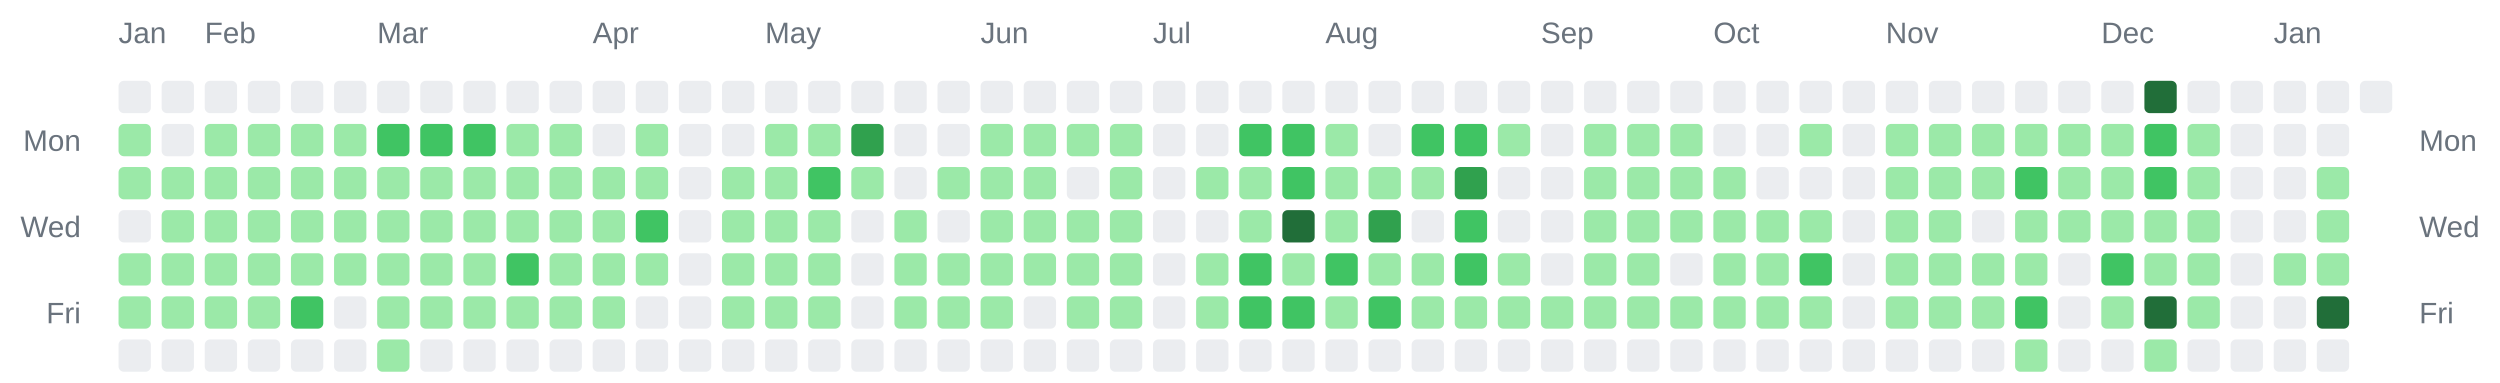
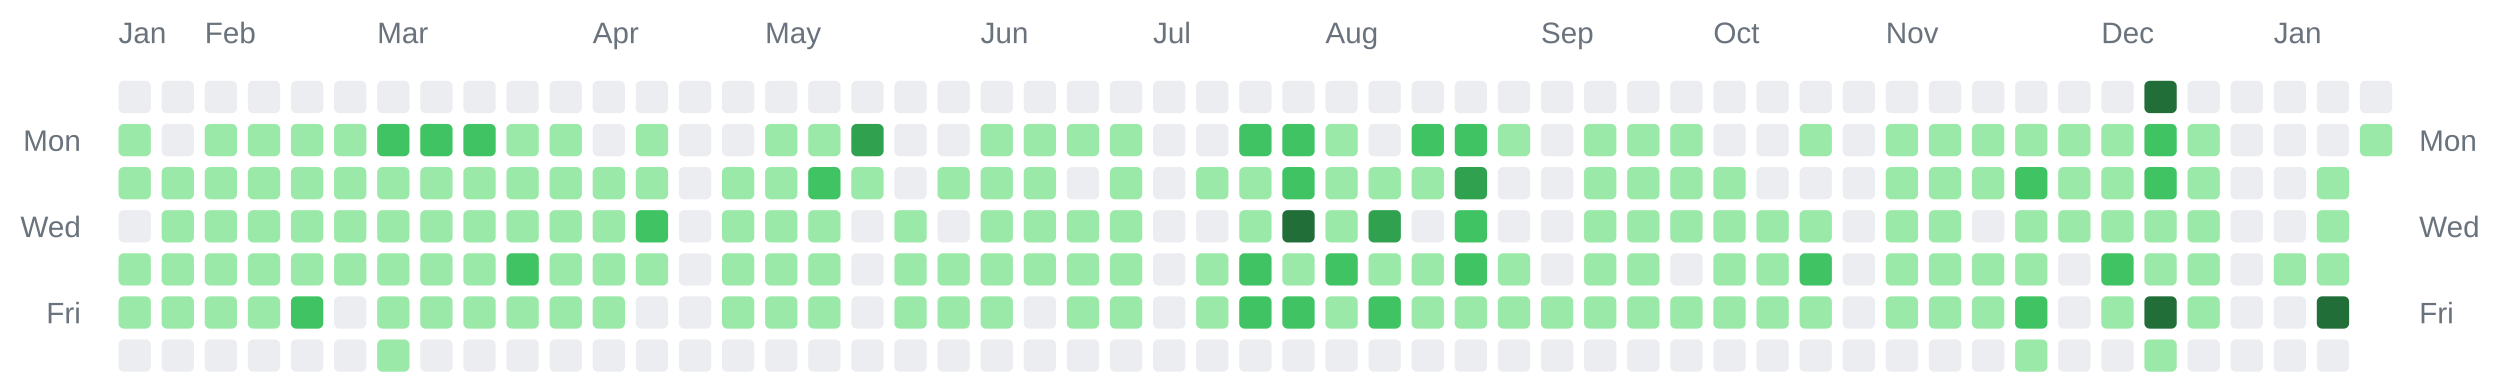
<svg xmlns="http://www.w3.org/2000/svg" width="928" height="142" viewBox="0 0 928 142" role="img" aria-label="Combined contributions calendar for donken and donken-lilly">
  <rect width="100%" height="100%" fill="transparent" /> // regular
  
  
  
  <text x="44" y="16" font-family="Arial, Helvetica, sans-serif" font-size="11" fill="#6a737d">Jan</text>
  <text x="76" y="16" font-family="Arial, Helvetica, sans-serif" font-size="11" fill="#6a737d">Feb</text>
  <text x="140" y="16" font-family="Arial, Helvetica, sans-serif" font-size="11" fill="#6a737d">Mar</text>
  <text x="220" y="16" font-family="Arial, Helvetica, sans-serif" font-size="11" fill="#6a737d">Apr</text>
  <text x="284" y="16" font-family="Arial, Helvetica, sans-serif" font-size="11" fill="#6a737d">May</text>
  <text x="364" y="16" font-family="Arial, Helvetica, sans-serif" font-size="11" fill="#6a737d">Jun</text>
  <text x="428" y="16" font-family="Arial, Helvetica, sans-serif" font-size="11" fill="#6a737d">Jul</text>
  <text x="492" y="16" font-family="Arial, Helvetica, sans-serif" font-size="11" fill="#6a737d">Aug</text>
  <text x="572" y="16" font-family="Arial, Helvetica, sans-serif" font-size="11" fill="#6a737d">Sep</text>
  <text x="636" y="16" font-family="Arial, Helvetica, sans-serif" font-size="11" fill="#6a737d">Oct</text>
  <text x="700" y="16" font-family="Arial, Helvetica, sans-serif" font-size="11" fill="#6a737d">Nov</text>
  <text x="780" y="16" font-family="Arial, Helvetica, sans-serif" font-size="11" fill="#6a737d">Dec</text>
  <text x="844" y="16" font-family="Arial, Helvetica, sans-serif" font-size="11" fill="#6a737d">Jan</text>
  <text x="30" y="56" text-anchor="end" font-family="Arial, Helvetica, sans-serif" font-size="11" fill="#6a737d">Mon</text>
  <text x="898" y="56" text-anchor="start" font-family="Arial, Helvetica, sans-serif" font-size="11" fill="#6a737d">Mon</text>
  <text x="30" y="88" text-anchor="end" font-family="Arial, Helvetica, sans-serif" font-size="11" fill="#6a737d">Wed</text>
  <text x="898" y="88" text-anchor="start" font-family="Arial, Helvetica, sans-serif" font-size="11" fill="#6a737d">Wed</text>
  <text x="30" y="120" text-anchor="end" font-family="Arial, Helvetica, sans-serif" font-size="11" fill="#6a737d">Fri</text>
  <text x="898" y="120" text-anchor="start" font-family="Arial, Helvetica, sans-serif" font-size="11" fill="#6a737d">Fri</text>
  <rect x="44" y="30" width="12" height="12" rx="2" ry="2" fill="#ebedf0" />
  <rect x="44" y="46" width="12" height="12" rx="2" ry="2" fill="#9be9a8" />
  <rect x="44" y="62" width="12" height="12" rx="2" ry="2" fill="#9be9a8" />
  <rect x="44" y="78" width="12" height="12" rx="2" ry="2" fill="#ebedf0" />
  <rect x="44" y="94" width="12" height="12" rx="2" ry="2" fill="#9be9a8" />
  <rect x="44" y="110" width="12" height="12" rx="2" ry="2" fill="#9be9a8" />
  <rect x="44" y="126" width="12" height="12" rx="2" ry="2" fill="#ebedf0" />
  <rect x="60" y="30" width="12" height="12" rx="2" ry="2" fill="#ebedf0" />
  <rect x="60" y="46" width="12" height="12" rx="2" ry="2" fill="#ebedf0" />
  <rect x="60" y="62" width="12" height="12" rx="2" ry="2" fill="#9be9a8" />
  <rect x="60" y="78" width="12" height="12" rx="2" ry="2" fill="#9be9a8" />
  <rect x="60" y="94" width="12" height="12" rx="2" ry="2" fill="#9be9a8" />
  <rect x="60" y="110" width="12" height="12" rx="2" ry="2" fill="#9be9a8" />
  <rect x="60" y="126" width="12" height="12" rx="2" ry="2" fill="#ebedf0" />
  <rect x="76" y="30" width="12" height="12" rx="2" ry="2" fill="#ebedf0" />
  <rect x="76" y="46" width="12" height="12" rx="2" ry="2" fill="#9be9a8" />
  <rect x="76" y="62" width="12" height="12" rx="2" ry="2" fill="#9be9a8" />
  <rect x="76" y="78" width="12" height="12" rx="2" ry="2" fill="#9be9a8" />
  <rect x="76" y="94" width="12" height="12" rx="2" ry="2" fill="#9be9a8" />
  <rect x="76" y="110" width="12" height="12" rx="2" ry="2" fill="#9be9a8" />
  <rect x="76" y="126" width="12" height="12" rx="2" ry="2" fill="#ebedf0" />
  <rect x="92" y="30" width="12" height="12" rx="2" ry="2" fill="#ebedf0" />
  <rect x="92" y="46" width="12" height="12" rx="2" ry="2" fill="#9be9a8" />
  <rect x="92" y="62" width="12" height="12" rx="2" ry="2" fill="#9be9a8" />
  <rect x="92" y="78" width="12" height="12" rx="2" ry="2" fill="#9be9a8" />
  <rect x="92" y="94" width="12" height="12" rx="2" ry="2" fill="#9be9a8" />
  <rect x="92" y="110" width="12" height="12" rx="2" ry="2" fill="#9be9a8" />
  <rect x="92" y="126" width="12" height="12" rx="2" ry="2" fill="#ebedf0" />
  <rect x="108" y="30" width="12" height="12" rx="2" ry="2" fill="#ebedf0" />
  <rect x="108" y="46" width="12" height="12" rx="2" ry="2" fill="#9be9a8" />
  <rect x="108" y="62" width="12" height="12" rx="2" ry="2" fill="#9be9a8" />
  <rect x="108" y="78" width="12" height="12" rx="2" ry="2" fill="#9be9a8" />
  <rect x="108" y="94" width="12" height="12" rx="2" ry="2" fill="#9be9a8" />
  <rect x="108" y="110" width="12" height="12" rx="2" ry="2" fill="#40c463" />
  <rect x="108" y="126" width="12" height="12" rx="2" ry="2" fill="#ebedf0" />
  <rect x="124" y="30" width="12" height="12" rx="2" ry="2" fill="#ebedf0" />
  <rect x="124" y="46" width="12" height="12" rx="2" ry="2" fill="#9be9a8" />
  <rect x="124" y="62" width="12" height="12" rx="2" ry="2" fill="#9be9a8" />
  <rect x="124" y="78" width="12" height="12" rx="2" ry="2" fill="#9be9a8" />
  <rect x="124" y="94" width="12" height="12" rx="2" ry="2" fill="#9be9a8" />
  <rect x="124" y="110" width="12" height="12" rx="2" ry="2" fill="#ebedf0" />
  <rect x="124" y="126" width="12" height="12" rx="2" ry="2" fill="#ebedf0" />
  <rect x="140" y="30" width="12" height="12" rx="2" ry="2" fill="#ebedf0" />
  <rect x="140" y="46" width="12" height="12" rx="2" ry="2" fill="#40c463" />
  <rect x="140" y="62" width="12" height="12" rx="2" ry="2" fill="#9be9a8" />
  <rect x="140" y="78" width="12" height="12" rx="2" ry="2" fill="#9be9a8" />
  <rect x="140" y="94" width="12" height="12" rx="2" ry="2" fill="#9be9a8" />
  <rect x="140" y="110" width="12" height="12" rx="2" ry="2" fill="#9be9a8" />
  <rect x="140" y="126" width="12" height="12" rx="2" ry="2" fill="#9be9a8" />
  <rect x="156" y="30" width="12" height="12" rx="2" ry="2" fill="#ebedf0" />
  <rect x="156" y="46" width="12" height="12" rx="2" ry="2" fill="#40c463" />
  <rect x="156" y="62" width="12" height="12" rx="2" ry="2" fill="#9be9a8" />
  <rect x="156" y="78" width="12" height="12" rx="2" ry="2" fill="#9be9a8" />
  <rect x="156" y="94" width="12" height="12" rx="2" ry="2" fill="#9be9a8" />
  <rect x="156" y="110" width="12" height="12" rx="2" ry="2" fill="#9be9a8" />
  <rect x="156" y="126" width="12" height="12" rx="2" ry="2" fill="#ebedf0" />
  <rect x="172" y="30" width="12" height="12" rx="2" ry="2" fill="#ebedf0" />
  <rect x="172" y="46" width="12" height="12" rx="2" ry="2" fill="#40c463" />
  <rect x="172" y="62" width="12" height="12" rx="2" ry="2" fill="#9be9a8" />
  <rect x="172" y="78" width="12" height="12" rx="2" ry="2" fill="#9be9a8" />
  <rect x="172" y="94" width="12" height="12" rx="2" ry="2" fill="#9be9a8" />
  <rect x="172" y="110" width="12" height="12" rx="2" ry="2" fill="#9be9a8" />
  <rect x="172" y="126" width="12" height="12" rx="2" ry="2" fill="#ebedf0" />
  <rect x="188" y="30" width="12" height="12" rx="2" ry="2" fill="#ebedf0" />
  <rect x="188" y="46" width="12" height="12" rx="2" ry="2" fill="#9be9a8" />
  <rect x="188" y="62" width="12" height="12" rx="2" ry="2" fill="#9be9a8" />
  <rect x="188" y="78" width="12" height="12" rx="2" ry="2" fill="#9be9a8" />
  <rect x="188" y="94" width="12" height="12" rx="2" ry="2" fill="#40c463" />
  <rect x="188" y="110" width="12" height="12" rx="2" ry="2" fill="#9be9a8" />
  <rect x="188" y="126" width="12" height="12" rx="2" ry="2" fill="#ebedf0" />
  <rect x="204" y="30" width="12" height="12" rx="2" ry="2" fill="#ebedf0" />
  <rect x="204" y="46" width="12" height="12" rx="2" ry="2" fill="#9be9a8" />
  <rect x="204" y="62" width="12" height="12" rx="2" ry="2" fill="#9be9a8" />
  <rect x="204" y="78" width="12" height="12" rx="2" ry="2" fill="#9be9a8" />
  <rect x="204" y="94" width="12" height="12" rx="2" ry="2" fill="#9be9a8" />
  <rect x="204" y="110" width="12" height="12" rx="2" ry="2" fill="#9be9a8" />
  <rect x="204" y="126" width="12" height="12" rx="2" ry="2" fill="#ebedf0" />
  <rect x="220" y="30" width="12" height="12" rx="2" ry="2" fill="#ebedf0" />
  <rect x="220" y="46" width="12" height="12" rx="2" ry="2" fill="#ebedf0" />
  <rect x="220" y="62" width="12" height="12" rx="2" ry="2" fill="#9be9a8" />
  <rect x="220" y="78" width="12" height="12" rx="2" ry="2" fill="#9be9a8" />
  <rect x="220" y="94" width="12" height="12" rx="2" ry="2" fill="#9be9a8" />
  <rect x="220" y="110" width="12" height="12" rx="2" ry="2" fill="#9be9a8" />
  <rect x="220" y="126" width="12" height="12" rx="2" ry="2" fill="#ebedf0" />
  <rect x="236" y="30" width="12" height="12" rx="2" ry="2" fill="#ebedf0" />
  <rect x="236" y="46" width="12" height="12" rx="2" ry="2" fill="#9be9a8" />
  <rect x="236" y="62" width="12" height="12" rx="2" ry="2" fill="#9be9a8" />
  <rect x="236" y="78" width="12" height="12" rx="2" ry="2" fill="#40c463" />
  <rect x="236" y="94" width="12" height="12" rx="2" ry="2" fill="#9be9a8" />
  <rect x="236" y="110" width="12" height="12" rx="2" ry="2" fill="#ebedf0" />
  <rect x="236" y="126" width="12" height="12" rx="2" ry="2" fill="#ebedf0" />
  <rect x="252" y="30" width="12" height="12" rx="2" ry="2" fill="#ebedf0" />
  <rect x="252" y="46" width="12" height="12" rx="2" ry="2" fill="#ebedf0" />
  <rect x="252" y="62" width="12" height="12" rx="2" ry="2" fill="#ebedf0" />
  <rect x="252" y="78" width="12" height="12" rx="2" ry="2" fill="#ebedf0" />
  <rect x="252" y="94" width="12" height="12" rx="2" ry="2" fill="#ebedf0" />
  <rect x="252" y="110" width="12" height="12" rx="2" ry="2" fill="#ebedf0" />
  <rect x="252" y="126" width="12" height="12" rx="2" ry="2" fill="#ebedf0" />
  <rect x="268" y="30" width="12" height="12" rx="2" ry="2" fill="#ebedf0" />
  <rect x="268" y="46" width="12" height="12" rx="2" ry="2" fill="#ebedf0" />
  <rect x="268" y="62" width="12" height="12" rx="2" ry="2" fill="#9be9a8" />
  <rect x="268" y="78" width="12" height="12" rx="2" ry="2" fill="#9be9a8" />
  <rect x="268" y="94" width="12" height="12" rx="2" ry="2" fill="#9be9a8" />
  <rect x="268" y="110" width="12" height="12" rx="2" ry="2" fill="#9be9a8" />
  <rect x="268" y="126" width="12" height="12" rx="2" ry="2" fill="#ebedf0" />
  <rect x="284" y="30" width="12" height="12" rx="2" ry="2" fill="#ebedf0" />
  <rect x="284" y="46" width="12" height="12" rx="2" ry="2" fill="#9be9a8" />
  <rect x="284" y="62" width="12" height="12" rx="2" ry="2" fill="#9be9a8" />
  <rect x="284" y="78" width="12" height="12" rx="2" ry="2" fill="#9be9a8" />
  <rect x="284" y="94" width="12" height="12" rx="2" ry="2" fill="#9be9a8" />
  <rect x="284" y="110" width="12" height="12" rx="2" ry="2" fill="#9be9a8" />
  <rect x="284" y="126" width="12" height="12" rx="2" ry="2" fill="#ebedf0" />
  <rect x="300" y="30" width="12" height="12" rx="2" ry="2" fill="#ebedf0" />
  <rect x="300" y="46" width="12" height="12" rx="2" ry="2" fill="#9be9a8" />
  <rect x="300" y="62" width="12" height="12" rx="2" ry="2" fill="#40c463" />
  <rect x="300" y="78" width="12" height="12" rx="2" ry="2" fill="#9be9a8" />
  <rect x="300" y="94" width="12" height="12" rx="2" ry="2" fill="#9be9a8" />
  <rect x="300" y="110" width="12" height="12" rx="2" ry="2" fill="#9be9a8" />
  <rect x="300" y="126" width="12" height="12" rx="2" ry="2" fill="#ebedf0" />
  <rect x="316" y="30" width="12" height="12" rx="2" ry="2" fill="#ebedf0" />
  <rect x="316" y="46" width="12" height="12" rx="2" ry="2" fill="#30a14e" />
  <rect x="316" y="62" width="12" height="12" rx="2" ry="2" fill="#9be9a8" />
  <rect x="316" y="78" width="12" height="12" rx="2" ry="2" fill="#ebedf0" />
  <rect x="316" y="94" width="12" height="12" rx="2" ry="2" fill="#ebedf0" />
  <rect x="316" y="110" width="12" height="12" rx="2" ry="2" fill="#ebedf0" />
  <rect x="316" y="126" width="12" height="12" rx="2" ry="2" fill="#ebedf0" />
  <rect x="332" y="30" width="12" height="12" rx="2" ry="2" fill="#ebedf0" />
  <rect x="332" y="46" width="12" height="12" rx="2" ry="2" fill="#ebedf0" />
  <rect x="332" y="62" width="12" height="12" rx="2" ry="2" fill="#ebedf0" />
  <rect x="332" y="78" width="12" height="12" rx="2" ry="2" fill="#9be9a8" />
  <rect x="332" y="94" width="12" height="12" rx="2" ry="2" fill="#9be9a8" />
  <rect x="332" y="110" width="12" height="12" rx="2" ry="2" fill="#9be9a8" />
  <rect x="332" y="126" width="12" height="12" rx="2" ry="2" fill="#ebedf0" />
  <rect x="348" y="30" width="12" height="12" rx="2" ry="2" fill="#ebedf0" />
  <rect x="348" y="46" width="12" height="12" rx="2" ry="2" fill="#ebedf0" />
  <rect x="348" y="62" width="12" height="12" rx="2" ry="2" fill="#9be9a8" />
  <rect x="348" y="78" width="12" height="12" rx="2" ry="2" fill="#ebedf0" />
  <rect x="348" y="94" width="12" height="12" rx="2" ry="2" fill="#9be9a8" />
  <rect x="348" y="110" width="12" height="12" rx="2" ry="2" fill="#9be9a8" />
  <rect x="348" y="126" width="12" height="12" rx="2" ry="2" fill="#ebedf0" />
  <rect x="364" y="30" width="12" height="12" rx="2" ry="2" fill="#ebedf0" />
  <rect x="364" y="46" width="12" height="12" rx="2" ry="2" fill="#9be9a8" />
  <rect x="364" y="62" width="12" height="12" rx="2" ry="2" fill="#9be9a8" />
  <rect x="364" y="78" width="12" height="12" rx="2" ry="2" fill="#9be9a8" />
  <rect x="364" y="94" width="12" height="12" rx="2" ry="2" fill="#9be9a8" />
  <rect x="364" y="110" width="12" height="12" rx="2" ry="2" fill="#9be9a8" />
  <rect x="364" y="126" width="12" height="12" rx="2" ry="2" fill="#ebedf0" />
  <rect x="380" y="30" width="12" height="12" rx="2" ry="2" fill="#ebedf0" />
  <rect x="380" y="46" width="12" height="12" rx="2" ry="2" fill="#9be9a8" />
  <rect x="380" y="62" width="12" height="12" rx="2" ry="2" fill="#9be9a8" />
  <rect x="380" y="78" width="12" height="12" rx="2" ry="2" fill="#9be9a8" />
  <rect x="380" y="94" width="12" height="12" rx="2" ry="2" fill="#9be9a8" />
  <rect x="380" y="110" width="12" height="12" rx="2" ry="2" fill="#ebedf0" />
  <rect x="380" y="126" width="12" height="12" rx="2" ry="2" fill="#ebedf0" />
  <rect x="396" y="30" width="12" height="12" rx="2" ry="2" fill="#ebedf0" />
  <rect x="396" y="46" width="12" height="12" rx="2" ry="2" fill="#9be9a8" />
  <rect x="396" y="62" width="12" height="12" rx="2" ry="2" fill="#ebedf0" />
  <rect x="396" y="78" width="12" height="12" rx="2" ry="2" fill="#9be9a8" />
  <rect x="396" y="94" width="12" height="12" rx="2" ry="2" fill="#9be9a8" />
  <rect x="396" y="110" width="12" height="12" rx="2" ry="2" fill="#9be9a8" />
  <rect x="396" y="126" width="12" height="12" rx="2" ry="2" fill="#ebedf0" />
  <rect x="412" y="30" width="12" height="12" rx="2" ry="2" fill="#ebedf0" />
  <rect x="412" y="46" width="12" height="12" rx="2" ry="2" fill="#9be9a8" />
  <rect x="412" y="62" width="12" height="12" rx="2" ry="2" fill="#9be9a8" />
  <rect x="412" y="78" width="12" height="12" rx="2" ry="2" fill="#9be9a8" />
  <rect x="412" y="94" width="12" height="12" rx="2" ry="2" fill="#9be9a8" />
  <rect x="412" y="110" width="12" height="12" rx="2" ry="2" fill="#9be9a8" />
  <rect x="412" y="126" width="12" height="12" rx="2" ry="2" fill="#ebedf0" />
  <rect x="428" y="30" width="12" height="12" rx="2" ry="2" fill="#ebedf0" />
  <rect x="428" y="46" width="12" height="12" rx="2" ry="2" fill="#ebedf0" />
  <rect x="428" y="62" width="12" height="12" rx="2" ry="2" fill="#ebedf0" />
  <rect x="428" y="78" width="12" height="12" rx="2" ry="2" fill="#ebedf0" />
  <rect x="428" y="94" width="12" height="12" rx="2" ry="2" fill="#ebedf0" />
  <rect x="428" y="110" width="12" height="12" rx="2" ry="2" fill="#ebedf0" />
  <rect x="428" y="126" width="12" height="12" rx="2" ry="2" fill="#ebedf0" />
  <rect x="444" y="30" width="12" height="12" rx="2" ry="2" fill="#ebedf0" />
  <rect x="444" y="46" width="12" height="12" rx="2" ry="2" fill="#ebedf0" />
  <rect x="444" y="62" width="12" height="12" rx="2" ry="2" fill="#9be9a8" />
  <rect x="444" y="78" width="12" height="12" rx="2" ry="2" fill="#ebedf0" />
  <rect x="444" y="94" width="12" height="12" rx="2" ry="2" fill="#9be9a8" />
  <rect x="444" y="110" width="12" height="12" rx="2" ry="2" fill="#9be9a8" />
  <rect x="444" y="126" width="12" height="12" rx="2" ry="2" fill="#ebedf0" />
  <rect x="460" y="30" width="12" height="12" rx="2" ry="2" fill="#ebedf0" />
  <rect x="460" y="46" width="12" height="12" rx="2" ry="2" fill="#40c463" />
  <rect x="460" y="62" width="12" height="12" rx="2" ry="2" fill="#9be9a8" />
  <rect x="460" y="78" width="12" height="12" rx="2" ry="2" fill="#9be9a8" />
  <rect x="460" y="94" width="12" height="12" rx="2" ry="2" fill="#40c463" />
  <rect x="460" y="110" width="12" height="12" rx="2" ry="2" fill="#40c463" />
  <rect x="460" y="126" width="12" height="12" rx="2" ry="2" fill="#ebedf0" />
  <rect x="476" y="30" width="12" height="12" rx="2" ry="2" fill="#ebedf0" />
  <rect x="476" y="46" width="12" height="12" rx="2" ry="2" fill="#40c463" />
  <rect x="476" y="62" width="12" height="12" rx="2" ry="2" fill="#40c463" />
  <rect x="476" y="78" width="12" height="12" rx="2" ry="2" fill="#216e39" />
  <rect x="476" y="94" width="12" height="12" rx="2" ry="2" fill="#9be9a8" />
  <rect x="476" y="110" width="12" height="12" rx="2" ry="2" fill="#40c463" />
  <rect x="476" y="126" width="12" height="12" rx="2" ry="2" fill="#ebedf0" />
  <rect x="492" y="30" width="12" height="12" rx="2" ry="2" fill="#ebedf0" />
  <rect x="492" y="46" width="12" height="12" rx="2" ry="2" fill="#9be9a8" />
  <rect x="492" y="62" width="12" height="12" rx="2" ry="2" fill="#9be9a8" />
  <rect x="492" y="78" width="12" height="12" rx="2" ry="2" fill="#9be9a8" />
  <rect x="492" y="94" width="12" height="12" rx="2" ry="2" fill="#40c463" />
  <rect x="492" y="110" width="12" height="12" rx="2" ry="2" fill="#9be9a8" />
  <rect x="492" y="126" width="12" height="12" rx="2" ry="2" fill="#ebedf0" />
  <rect x="508" y="30" width="12" height="12" rx="2" ry="2" fill="#ebedf0" />
  <rect x="508" y="46" width="12" height="12" rx="2" ry="2" fill="#ebedf0" />
  <rect x="508" y="62" width="12" height="12" rx="2" ry="2" fill="#9be9a8" />
  <rect x="508" y="78" width="12" height="12" rx="2" ry="2" fill="#30a14e" />
  <rect x="508" y="94" width="12" height="12" rx="2" ry="2" fill="#9be9a8" />
  <rect x="508" y="110" width="12" height="12" rx="2" ry="2" fill="#40c463" />
  <rect x="508" y="126" width="12" height="12" rx="2" ry="2" fill="#ebedf0" />
  <rect x="524" y="30" width="12" height="12" rx="2" ry="2" fill="#ebedf0" />
  <rect x="524" y="46" width="12" height="12" rx="2" ry="2" fill="#40c463" />
  <rect x="524" y="62" width="12" height="12" rx="2" ry="2" fill="#9be9a8" />
  <rect x="524" y="78" width="12" height="12" rx="2" ry="2" fill="#ebedf0" />
  <rect x="524" y="94" width="12" height="12" rx="2" ry="2" fill="#9be9a8" />
  <rect x="524" y="110" width="12" height="12" rx="2" ry="2" fill="#9be9a8" />
  <rect x="524" y="126" width="12" height="12" rx="2" ry="2" fill="#ebedf0" />
  <rect x="540" y="30" width="12" height="12" rx="2" ry="2" fill="#ebedf0" />
  <rect x="540" y="46" width="12" height="12" rx="2" ry="2" fill="#40c463" />
  <rect x="540" y="62" width="12" height="12" rx="2" ry="2" fill="#30a14e" />
  <rect x="540" y="78" width="12" height="12" rx="2" ry="2" fill="#40c463" />
  <rect x="540" y="94" width="12" height="12" rx="2" ry="2" fill="#40c463" />
  <rect x="540" y="110" width="12" height="12" rx="2" ry="2" fill="#9be9a8" />
  <rect x="540" y="126" width="12" height="12" rx="2" ry="2" fill="#ebedf0" />
  <rect x="556" y="30" width="12" height="12" rx="2" ry="2" fill="#ebedf0" />
  <rect x="556" y="46" width="12" height="12" rx="2" ry="2" fill="#9be9a8" />
  <rect x="556" y="62" width="12" height="12" rx="2" ry="2" fill="#ebedf0" />
  <rect x="556" y="78" width="12" height="12" rx="2" ry="2" fill="#ebedf0" />
  <rect x="556" y="94" width="12" height="12" rx="2" ry="2" fill="#9be9a8" />
  <rect x="556" y="110" width="12" height="12" rx="2" ry="2" fill="#9be9a8" />
  <rect x="556" y="126" width="12" height="12" rx="2" ry="2" fill="#ebedf0" />
  <rect x="572" y="30" width="12" height="12" rx="2" ry="2" fill="#ebedf0" />
  <rect x="572" y="46" width="12" height="12" rx="2" ry="2" fill="#ebedf0" />
  <rect x="572" y="62" width="12" height="12" rx="2" ry="2" fill="#ebedf0" />
  <rect x="572" y="78" width="12" height="12" rx="2" ry="2" fill="#ebedf0" />
  <rect x="572" y="94" width="12" height="12" rx="2" ry="2" fill="#ebedf0" />
  <rect x="572" y="110" width="12" height="12" rx="2" ry="2" fill="#9be9a8" />
  <rect x="572" y="126" width="12" height="12" rx="2" ry="2" fill="#ebedf0" />
  <rect x="588" y="30" width="12" height="12" rx="2" ry="2" fill="#ebedf0" />
  <rect x="588" y="46" width="12" height="12" rx="2" ry="2" fill="#9be9a8" />
  <rect x="588" y="62" width="12" height="12" rx="2" ry="2" fill="#9be9a8" />
  <rect x="588" y="78" width="12" height="12" rx="2" ry="2" fill="#9be9a8" />
  <rect x="588" y="94" width="12" height="12" rx="2" ry="2" fill="#9be9a8" />
  <rect x="588" y="110" width="12" height="12" rx="2" ry="2" fill="#9be9a8" />
  <rect x="588" y="126" width="12" height="12" rx="2" ry="2" fill="#ebedf0" />
  <rect x="604" y="30" width="12" height="12" rx="2" ry="2" fill="#ebedf0" />
  <rect x="604" y="46" width="12" height="12" rx="2" ry="2" fill="#9be9a8" />
  <rect x="604" y="62" width="12" height="12" rx="2" ry="2" fill="#9be9a8" />
  <rect x="604" y="78" width="12" height="12" rx="2" ry="2" fill="#9be9a8" />
  <rect x="604" y="94" width="12" height="12" rx="2" ry="2" fill="#9be9a8" />
  <rect x="604" y="110" width="12" height="12" rx="2" ry="2" fill="#9be9a8" />
  <rect x="604" y="126" width="12" height="12" rx="2" ry="2" fill="#ebedf0" />
  <rect x="620" y="30" width="12" height="12" rx="2" ry="2" fill="#ebedf0" />
  <rect x="620" y="46" width="12" height="12" rx="2" ry="2" fill="#9be9a8" />
  <rect x="620" y="62" width="12" height="12" rx="2" ry="2" fill="#9be9a8" />
  <rect x="620" y="78" width="12" height="12" rx="2" ry="2" fill="#9be9a8" />
  <rect x="620" y="94" width="12" height="12" rx="2" ry="2" fill="#ebedf0" />
  <rect x="620" y="110" width="12" height="12" rx="2" ry="2" fill="#9be9a8" />
  <rect x="620" y="126" width="12" height="12" rx="2" ry="2" fill="#ebedf0" />
  <rect x="636" y="30" width="12" height="12" rx="2" ry="2" fill="#ebedf0" />
  <rect x="636" y="46" width="12" height="12" rx="2" ry="2" fill="#ebedf0" />
  <rect x="636" y="62" width="12" height="12" rx="2" ry="2" fill="#9be9a8" />
  <rect x="636" y="78" width="12" height="12" rx="2" ry="2" fill="#9be9a8" />
  <rect x="636" y="94" width="12" height="12" rx="2" ry="2" fill="#9be9a8" />
  <rect x="636" y="110" width="12" height="12" rx="2" ry="2" fill="#9be9a8" />
  <rect x="636" y="126" width="12" height="12" rx="2" ry="2" fill="#ebedf0" />
  <rect x="652" y="30" width="12" height="12" rx="2" ry="2" fill="#ebedf0" />
  <rect x="652" y="46" width="12" height="12" rx="2" ry="2" fill="#ebedf0" />
  <rect x="652" y="62" width="12" height="12" rx="2" ry="2" fill="#ebedf0" />
  <rect x="652" y="78" width="12" height="12" rx="2" ry="2" fill="#9be9a8" />
  <rect x="652" y="94" width="12" height="12" rx="2" ry="2" fill="#9be9a8" />
  <rect x="652" y="110" width="12" height="12" rx="2" ry="2" fill="#9be9a8" />
  <rect x="652" y="126" width="12" height="12" rx="2" ry="2" fill="#ebedf0" />
  <rect x="668" y="30" width="12" height="12" rx="2" ry="2" fill="#ebedf0" />
  <rect x="668" y="46" width="12" height="12" rx="2" ry="2" fill="#9be9a8" />
  <rect x="668" y="62" width="12" height="12" rx="2" ry="2" fill="#ebedf0" />
  <rect x="668" y="78" width="12" height="12" rx="2" ry="2" fill="#9be9a8" />
  <rect x="668" y="94" width="12" height="12" rx="2" ry="2" fill="#40c463" />
  <rect x="668" y="110" width="12" height="12" rx="2" ry="2" fill="#9be9a8" />
  <rect x="668" y="126" width="12" height="12" rx="2" ry="2" fill="#ebedf0" />
  <rect x="684" y="30" width="12" height="12" rx="2" ry="2" fill="#ebedf0" />
  <rect x="684" y="46" width="12" height="12" rx="2" ry="2" fill="#ebedf0" />
  <rect x="684" y="62" width="12" height="12" rx="2" ry="2" fill="#ebedf0" />
  <rect x="684" y="78" width="12" height="12" rx="2" ry="2" fill="#ebedf0" />
  <rect x="684" y="94" width="12" height="12" rx="2" ry="2" fill="#ebedf0" />
  <rect x="684" y="110" width="12" height="12" rx="2" ry="2" fill="#ebedf0" />
  <rect x="684" y="126" width="12" height="12" rx="2" ry="2" fill="#ebedf0" />
  <rect x="700" y="30" width="12" height="12" rx="2" ry="2" fill="#ebedf0" />
  <rect x="700" y="46" width="12" height="12" rx="2" ry="2" fill="#9be9a8" />
  <rect x="700" y="62" width="12" height="12" rx="2" ry="2" fill="#9be9a8" />
  <rect x="700" y="78" width="12" height="12" rx="2" ry="2" fill="#9be9a8" />
  <rect x="700" y="94" width="12" height="12" rx="2" ry="2" fill="#9be9a8" />
  <rect x="700" y="110" width="12" height="12" rx="2" ry="2" fill="#9be9a8" />
  <rect x="700" y="126" width="12" height="12" rx="2" ry="2" fill="#ebedf0" />
  <rect x="716" y="30" width="12" height="12" rx="2" ry="2" fill="#ebedf0" />
  <rect x="716" y="46" width="12" height="12" rx="2" ry="2" fill="#9be9a8" />
  <rect x="716" y="62" width="12" height="12" rx="2" ry="2" fill="#9be9a8" />
  <rect x="716" y="78" width="12" height="12" rx="2" ry="2" fill="#9be9a8" />
  <rect x="716" y="94" width="12" height="12" rx="2" ry="2" fill="#9be9a8" />
  <rect x="716" y="110" width="12" height="12" rx="2" ry="2" fill="#9be9a8" />
  <rect x="716" y="126" width="12" height="12" rx="2" ry="2" fill="#ebedf0" />
  <rect x="732" y="30" width="12" height="12" rx="2" ry="2" fill="#ebedf0" />
  <rect x="732" y="46" width="12" height="12" rx="2" ry="2" fill="#9be9a8" />
  <rect x="732" y="62" width="12" height="12" rx="2" ry="2" fill="#9be9a8" />
  <rect x="732" y="78" width="12" height="12" rx="2" ry="2" fill="#ebedf0" />
  <rect x="732" y="94" width="12" height="12" rx="2" ry="2" fill="#9be9a8" />
  <rect x="732" y="110" width="12" height="12" rx="2" ry="2" fill="#9be9a8" />
  <rect x="732" y="126" width="12" height="12" rx="2" ry="2" fill="#ebedf0" />
  <rect x="748" y="30" width="12" height="12" rx="2" ry="2" fill="#ebedf0" />
  <rect x="748" y="46" width="12" height="12" rx="2" ry="2" fill="#9be9a8" />
  <rect x="748" y="62" width="12" height="12" rx="2" ry="2" fill="#40c463" />
  <rect x="748" y="78" width="12" height="12" rx="2" ry="2" fill="#9be9a8" />
  <rect x="748" y="94" width="12" height="12" rx="2" ry="2" fill="#9be9a8" />
  <rect x="748" y="110" width="12" height="12" rx="2" ry="2" fill="#40c463" />
  <rect x="748" y="126" width="12" height="12" rx="2" ry="2" fill="#9be9a8" />
  <rect x="764" y="30" width="12" height="12" rx="2" ry="2" fill="#ebedf0" />
  <rect x="764" y="46" width="12" height="12" rx="2" ry="2" fill="#9be9a8" />
  <rect x="764" y="62" width="12" height="12" rx="2" ry="2" fill="#9be9a8" />
  <rect x="764" y="78" width="12" height="12" rx="2" ry="2" fill="#9be9a8" />
  <rect x="764" y="94" width="12" height="12" rx="2" ry="2" fill="#ebedf0" />
  <rect x="764" y="110" width="12" height="12" rx="2" ry="2" fill="#ebedf0" />
  <rect x="764" y="126" width="12" height="12" rx="2" ry="2" fill="#ebedf0" />
  <rect x="780" y="30" width="12" height="12" rx="2" ry="2" fill="#ebedf0" />
  <rect x="780" y="46" width="12" height="12" rx="2" ry="2" fill="#9be9a8" />
  <rect x="780" y="62" width="12" height="12" rx="2" ry="2" fill="#9be9a8" />
  <rect x="780" y="78" width="12" height="12" rx="2" ry="2" fill="#9be9a8" />
  <rect x="780" y="94" width="12" height="12" rx="2" ry="2" fill="#40c463" />
  <rect x="780" y="110" width="12" height="12" rx="2" ry="2" fill="#9be9a8" />
  <rect x="780" y="126" width="12" height="12" rx="2" ry="2" fill="#ebedf0" />
  <rect x="796" y="30" width="12" height="12" rx="2" ry="2" fill="#216e39" />
  <rect x="796" y="46" width="12" height="12" rx="2" ry="2" fill="#40c463" />
  <rect x="796" y="62" width="12" height="12" rx="2" ry="2" fill="#40c463" />
  <rect x="796" y="78" width="12" height="12" rx="2" ry="2" fill="#9be9a8" />
  <rect x="796" y="94" width="12" height="12" rx="2" ry="2" fill="#9be9a8" />
  <rect x="796" y="110" width="12" height="12" rx="2" ry="2" fill="#216e39" />
  <rect x="796" y="126" width="12" height="12" rx="2" ry="2" fill="#9be9a8" />
  <rect x="812" y="30" width="12" height="12" rx="2" ry="2" fill="#ebedf0" />
  <rect x="812" y="46" width="12" height="12" rx="2" ry="2" fill="#9be9a8" />
  <rect x="812" y="62" width="12" height="12" rx="2" ry="2" fill="#9be9a8" />
  <rect x="812" y="78" width="12" height="12" rx="2" ry="2" fill="#9be9a8" />
  <rect x="812" y="94" width="12" height="12" rx="2" ry="2" fill="#9be9a8" />
  <rect x="812" y="110" width="12" height="12" rx="2" ry="2" fill="#9be9a8" />
  <rect x="812" y="126" width="12" height="12" rx="2" ry="2" fill="#ebedf0" />
  <rect x="828" y="30" width="12" height="12" rx="2" ry="2" fill="#ebedf0" />
  <rect x="828" y="46" width="12" height="12" rx="2" ry="2" fill="#ebedf0" />
  <rect x="828" y="62" width="12" height="12" rx="2" ry="2" fill="#ebedf0" />
  <rect x="828" y="78" width="12" height="12" rx="2" ry="2" fill="#ebedf0" />
  <rect x="828" y="94" width="12" height="12" rx="2" ry="2" fill="#ebedf0" />
  <rect x="828" y="110" width="12" height="12" rx="2" ry="2" fill="#ebedf0" />
  <rect x="828" y="126" width="12" height="12" rx="2" ry="2" fill="#ebedf0" />
  <rect x="844" y="30" width="12" height="12" rx="2" ry="2" fill="#ebedf0" />
  <rect x="844" y="46" width="12" height="12" rx="2" ry="2" fill="#ebedf0" />
  <rect x="844" y="62" width="12" height="12" rx="2" ry="2" fill="#ebedf0" />
  <rect x="844" y="78" width="12" height="12" rx="2" ry="2" fill="#ebedf0" />
  <rect x="844" y="94" width="12" height="12" rx="2" ry="2" fill="#9be9a8" />
  <rect x="844" y="110" width="12" height="12" rx="2" ry="2" fill="#ebedf0" />
  <rect x="844" y="126" width="12" height="12" rx="2" ry="2" fill="#ebedf0" />
  <rect x="860" y="30" width="12" height="12" rx="2" ry="2" fill="#ebedf0" />
  <rect x="860" y="46" width="12" height="12" rx="2" ry="2" fill="#ebedf0" />
  <rect x="860" y="62" width="12" height="12" rx="2" ry="2" fill="#9be9a8" />
  <rect x="860" y="78" width="12" height="12" rx="2" ry="2" fill="#9be9a8" />
  <rect x="860" y="94" width="12" height="12" rx="2" ry="2" fill="#9be9a8" />
  <rect x="860" y="110" width="12" height="12" rx="2" ry="2" fill="#216e39" />
  <rect x="860" y="126" width="12" height="12" rx="2" ry="2" fill="#ebedf0" />
  <rect x="876" y="30" width="12" height="12" rx="2" ry="2" fill="#ebedf0" />
+   <rect x="876" y="46" width="12" height="12" rx="2" ry="2" fill="#9be9a8" />
</svg>
